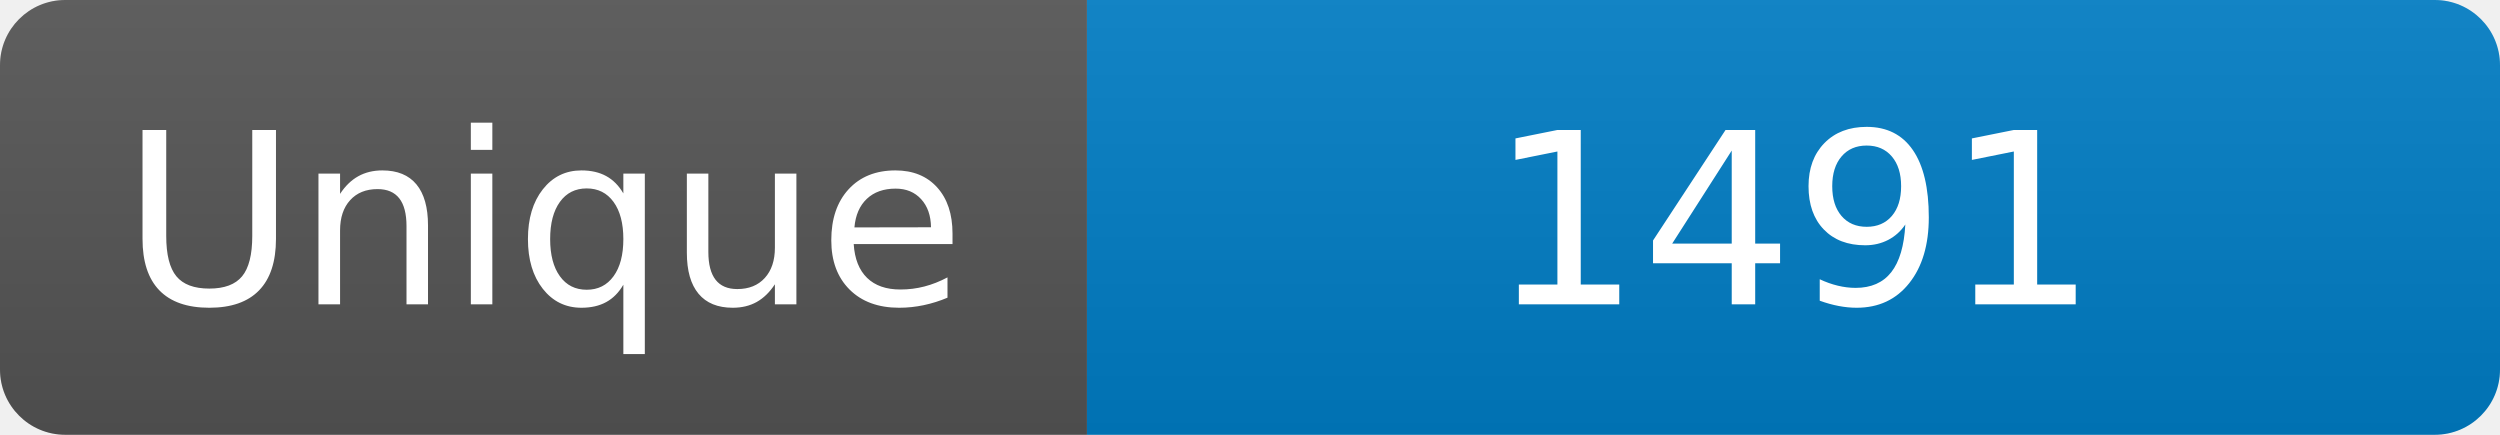
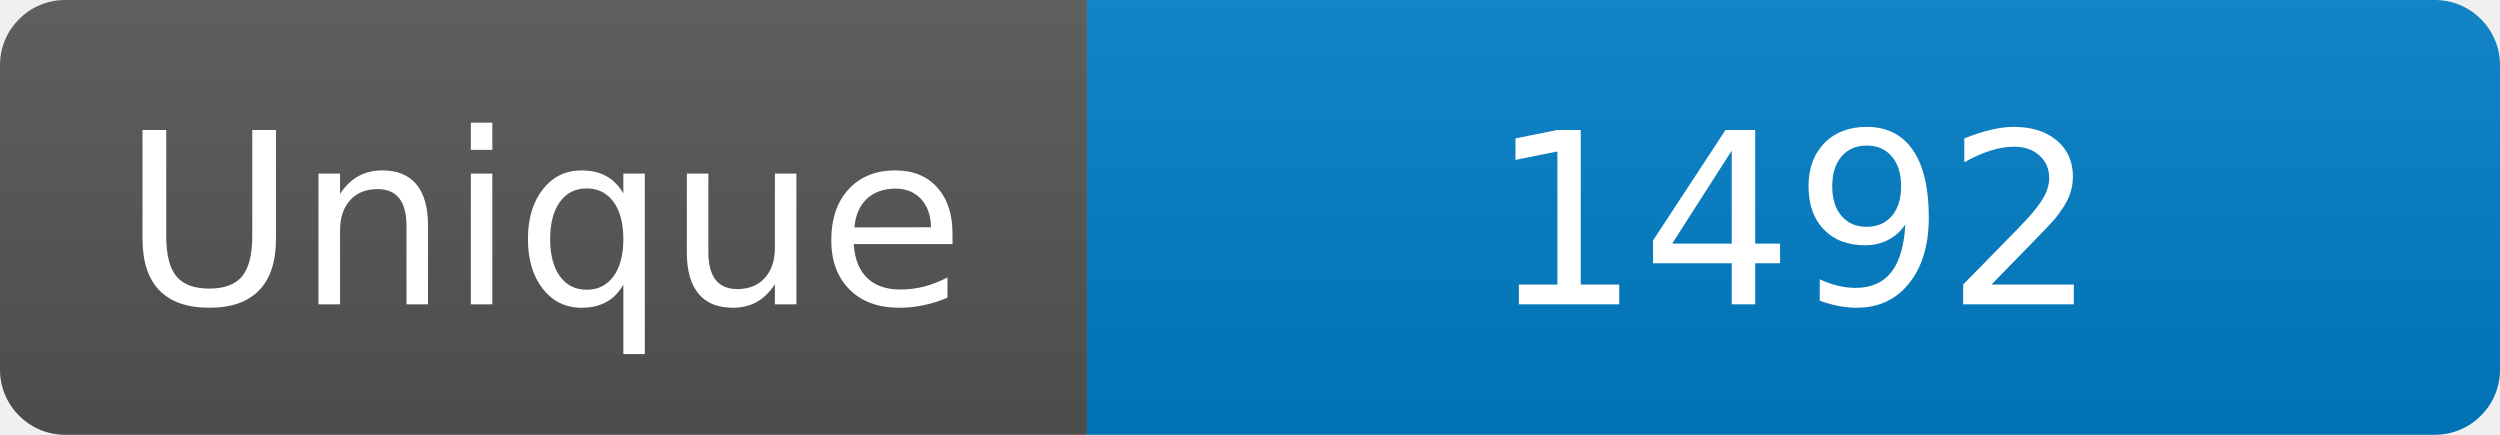
<svg xmlns="http://www.w3.org/2000/svg" width="115" height="20" role="img" aria-label="Maintained?: yes">
  <linearGradient id="s" x2="0" y2="100%">
    <stop offset="0" stop-color="#bbb" stop-opacity=".1" />
    <stop offset="1" stop-opacity=".1" />
  </linearGradient>
  <clipPath id="r">
    <rect width="115" height="20" rx="3" fill="#fff" />
  </clipPath>
  <g clip-path="url(#r)">
    <rect width="50" height="20" fill="#555" />
    <rect x="50" width="160" height="20" fill="#007ec6" />
    <rect width="115" height="20" fill="url(#s)" />
  </g>
  <g fill="#fff" text-anchor="middle" font-family="Verdana,Geneva,DejaVu Sans,sans-serif" font-size="110">
    <text x="250" y="140" transform="scale(.1)" fill="#fff">Unique</text>
-     <text x="825" y="140" transform="scale(.1)" fill="#fff">1491</text>
+     <text x="825" y="140" transform="scale(.1)" fill="#fff">1492</text>
  </g>
</svg>
